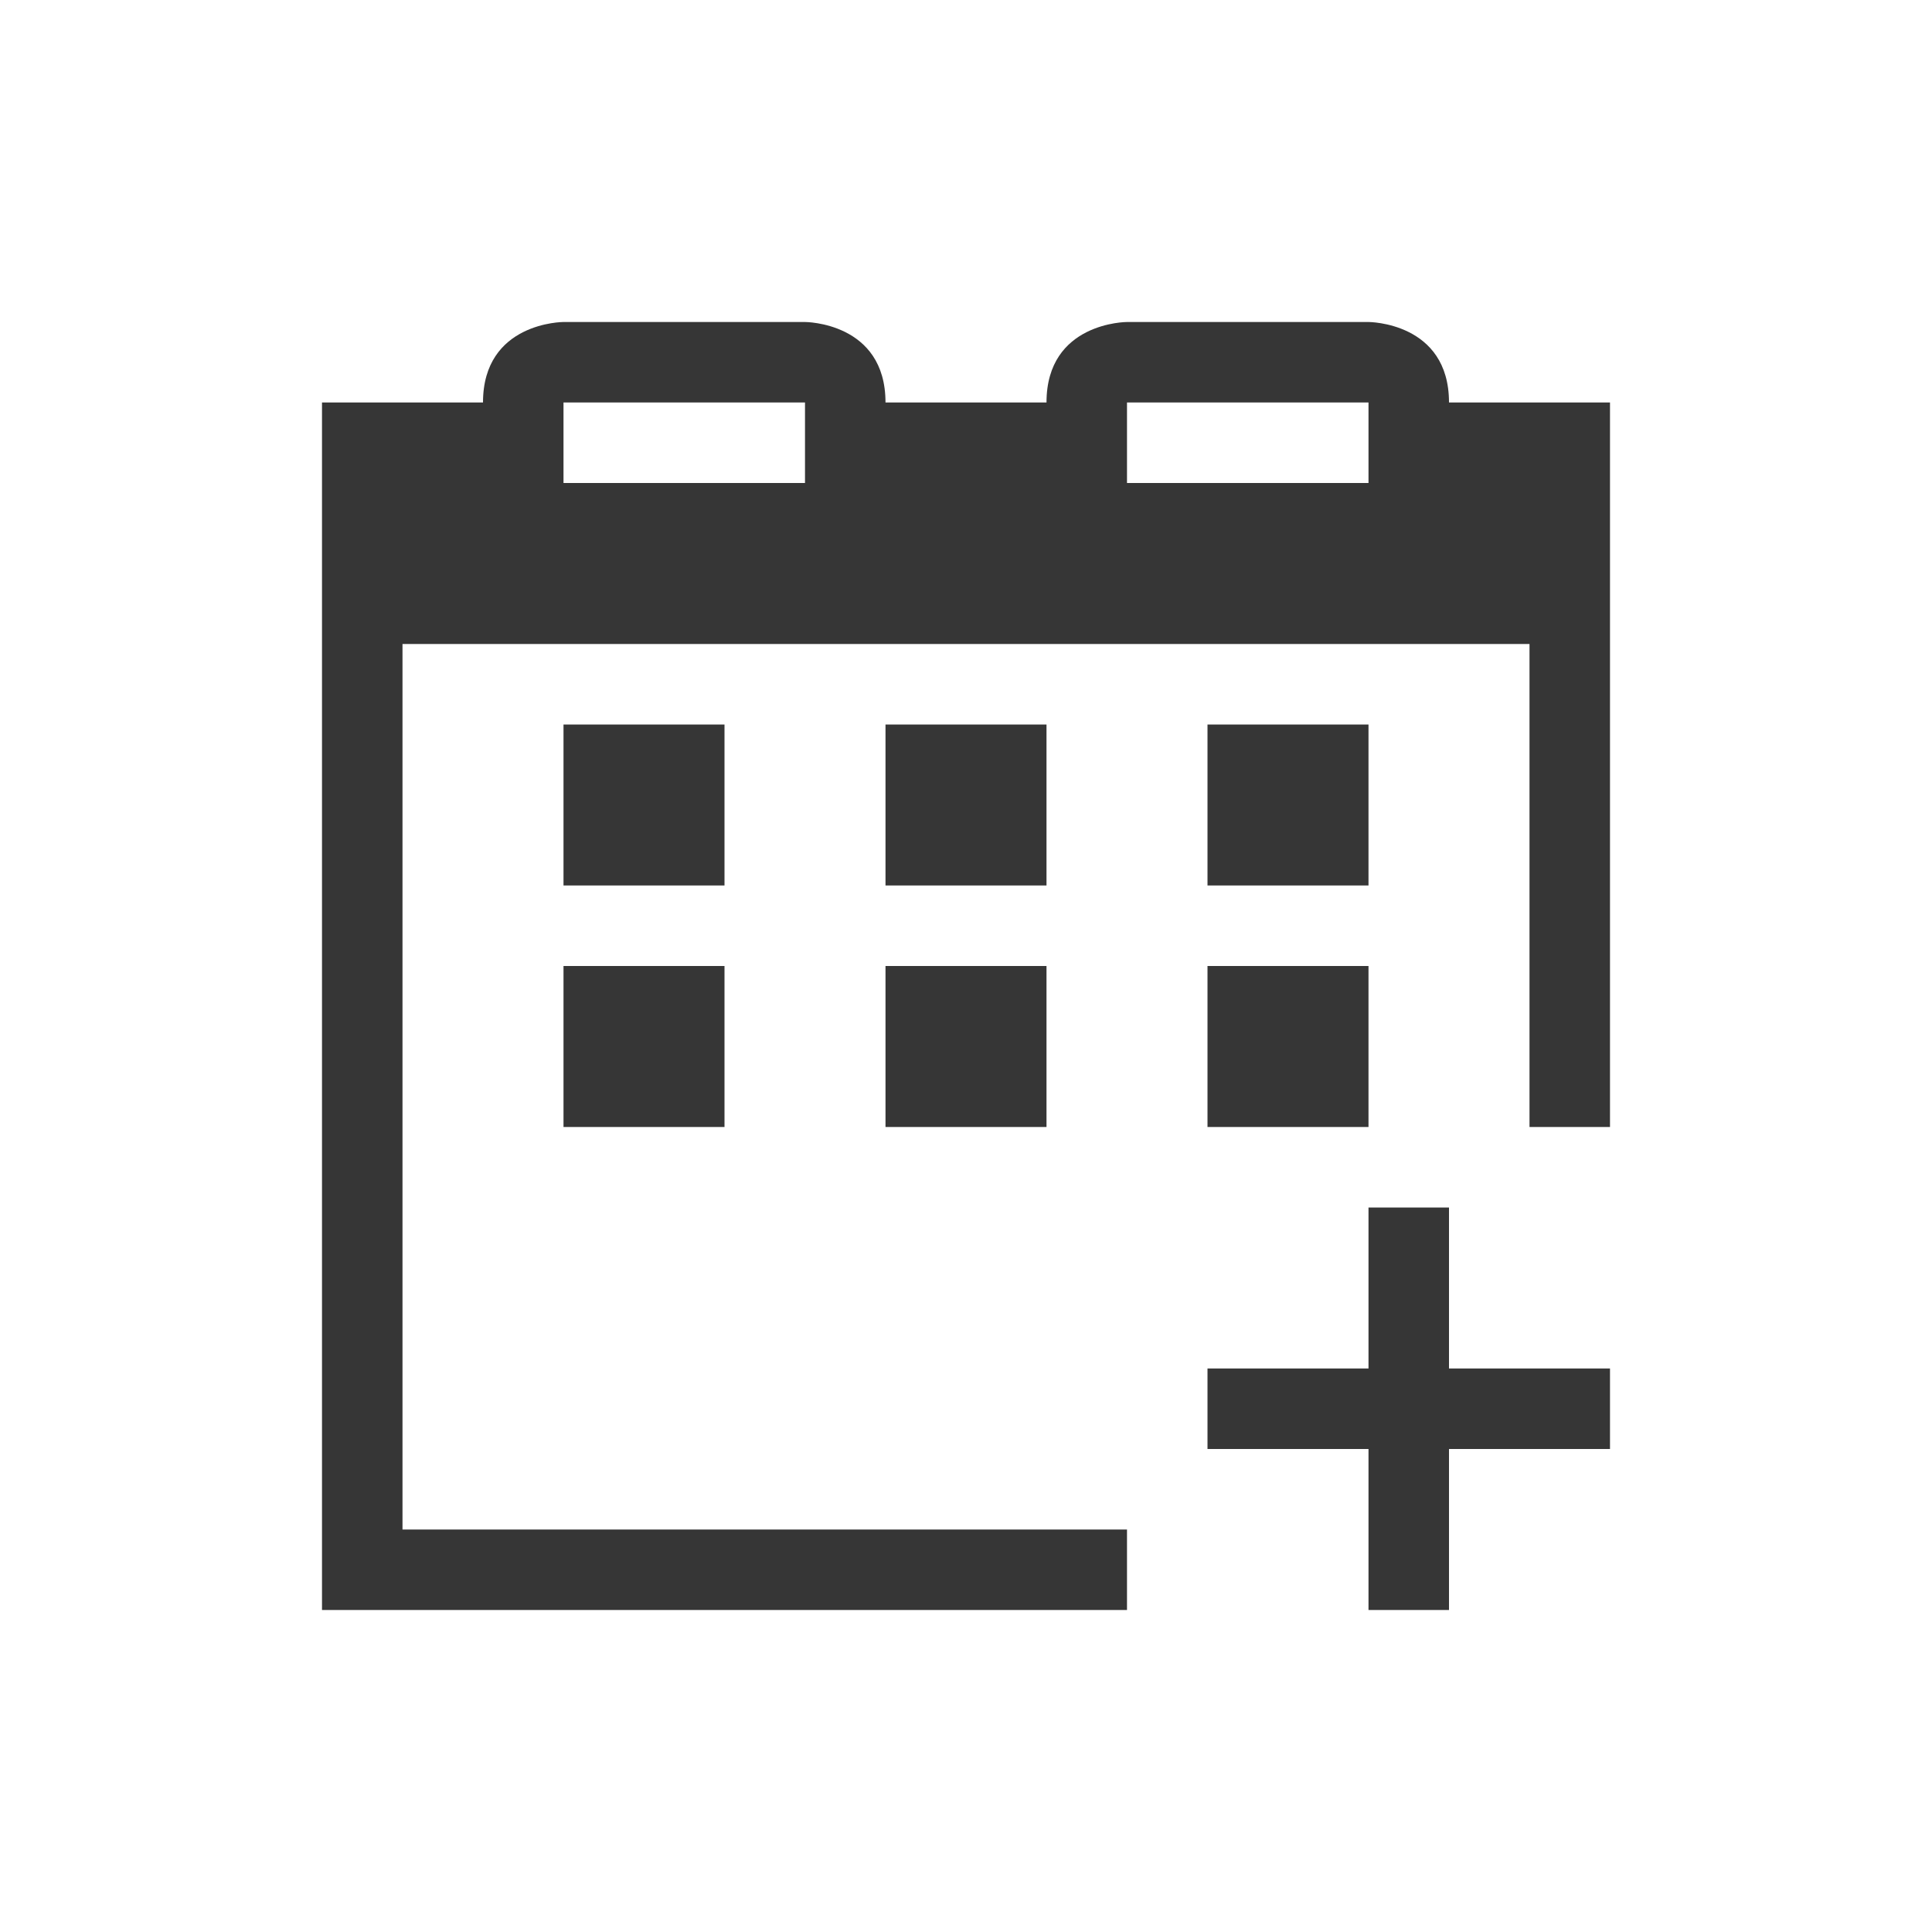
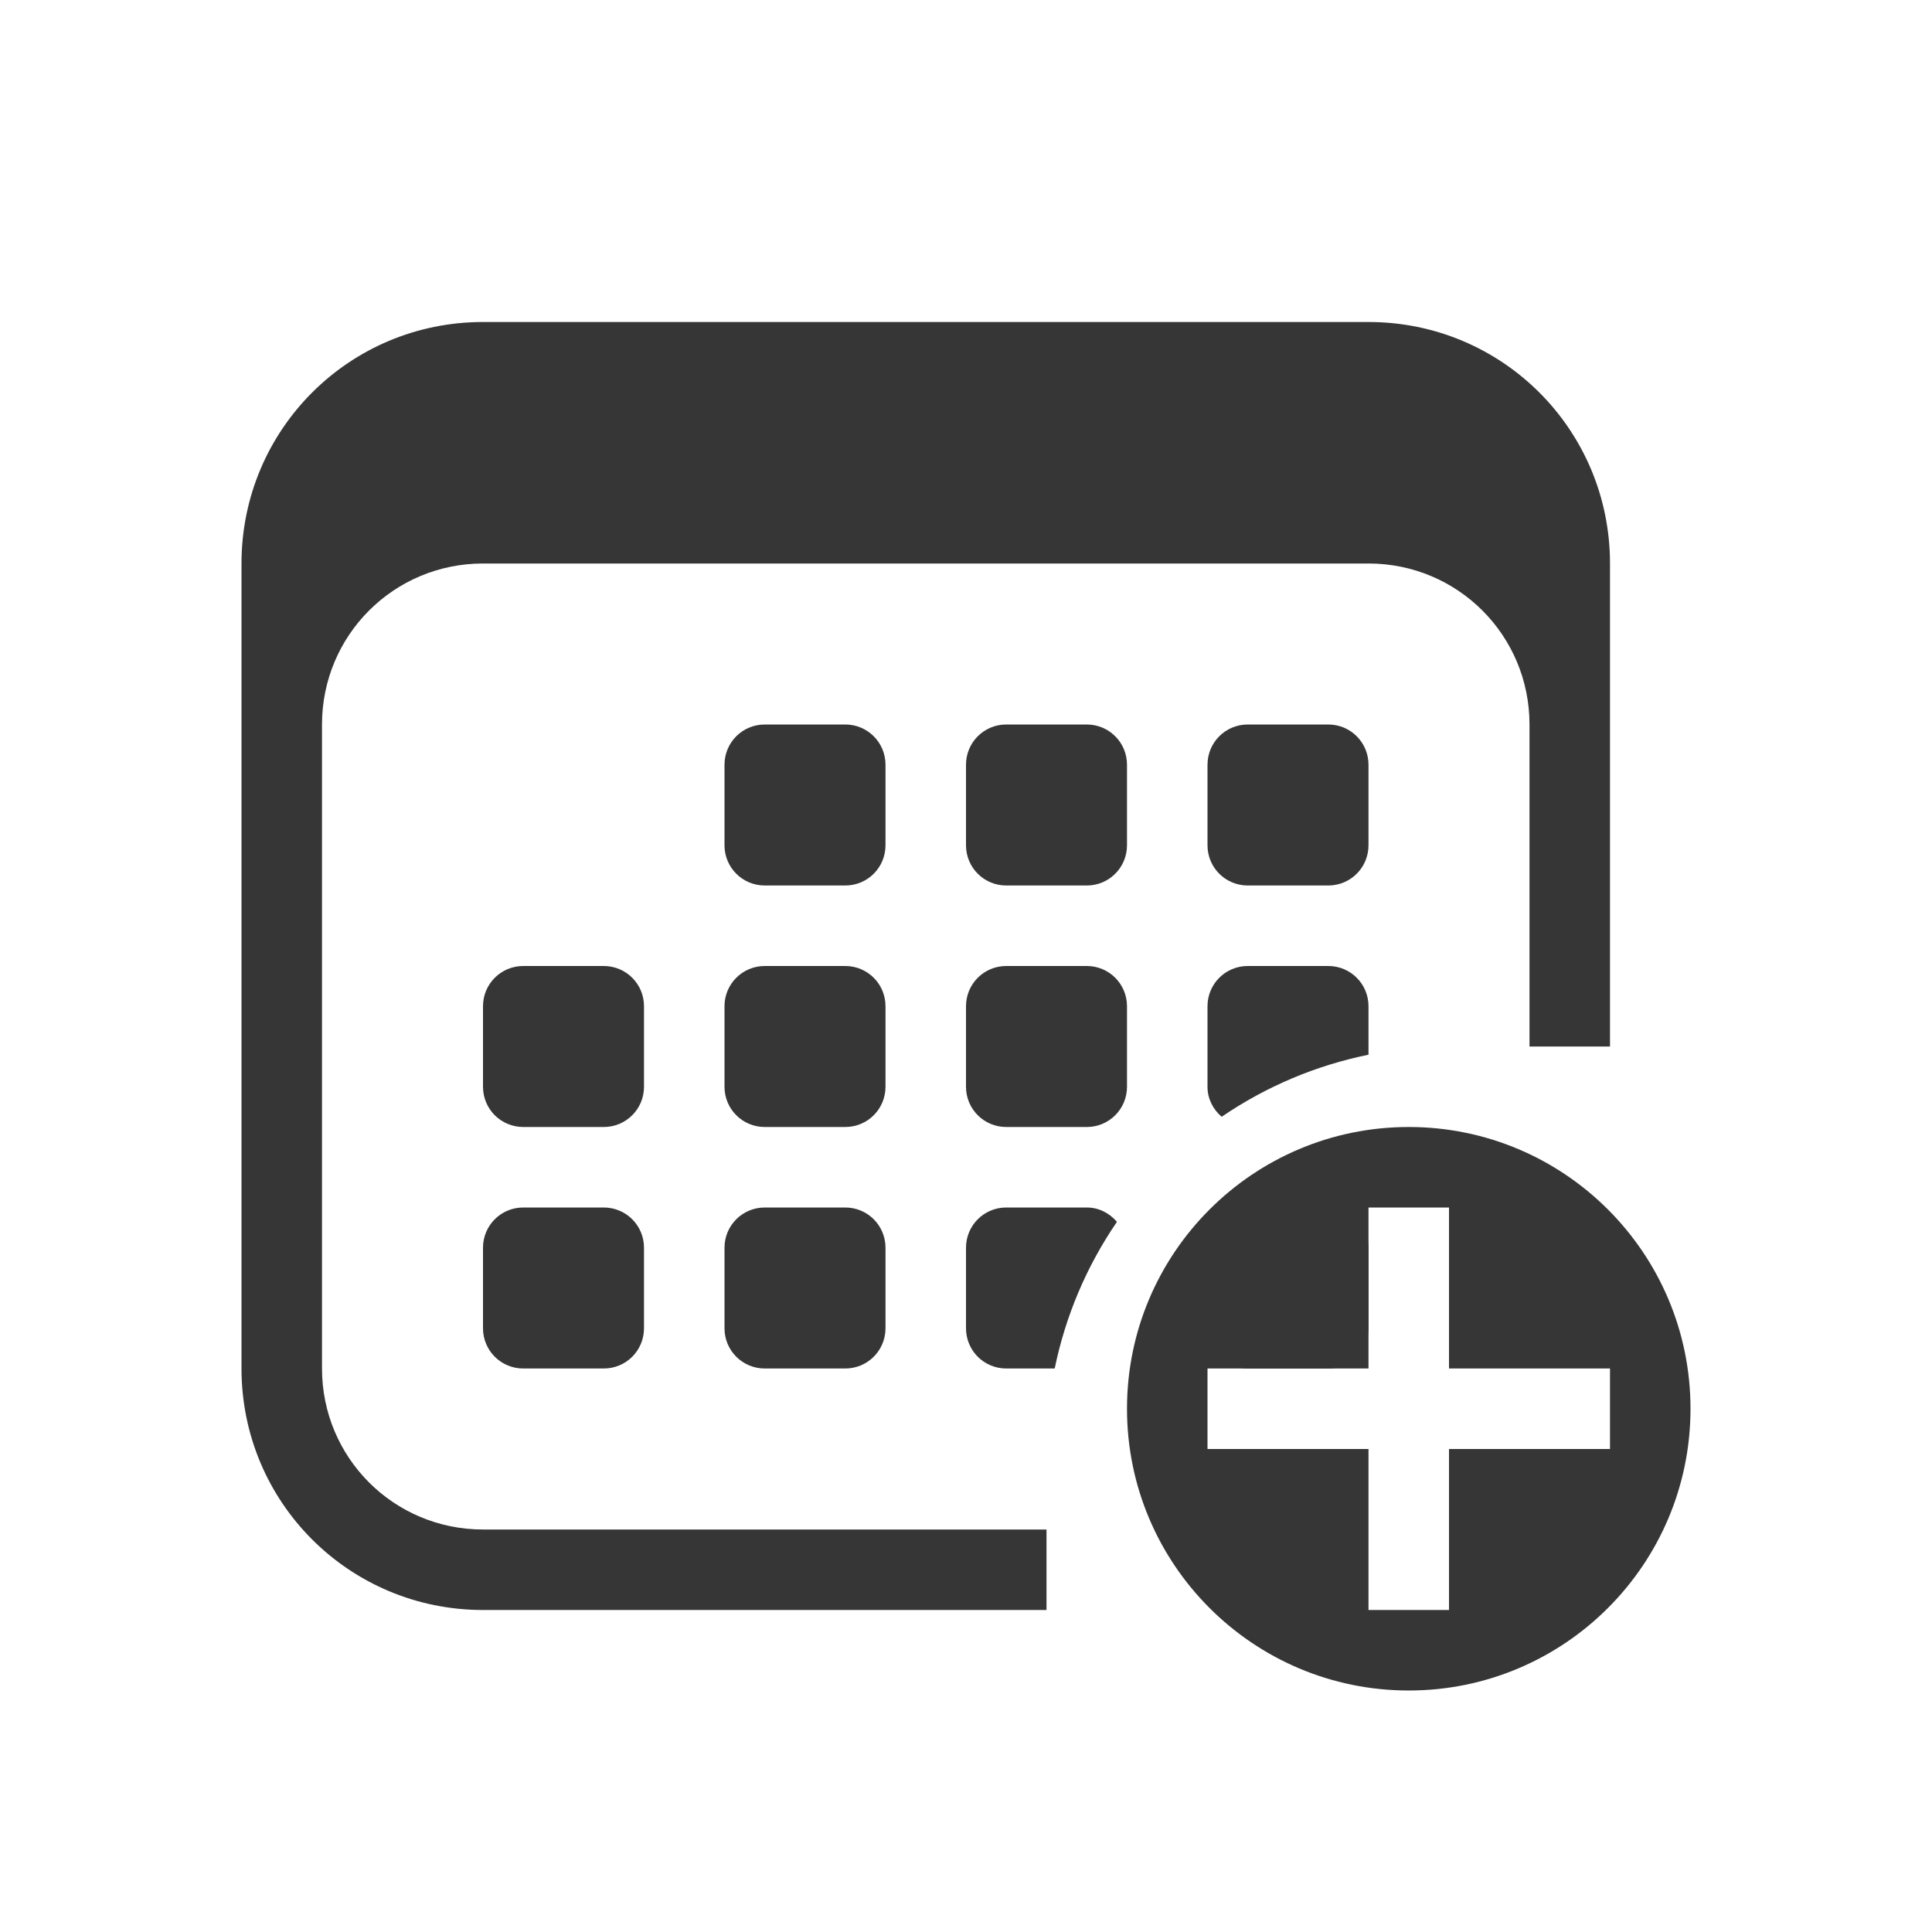
- <svg xmlns="http://www.w3.org/2000/svg" viewBox="0 0 24 24">
-   <defs id="defs3051">
-     <style type="text/css" id="current-color-scheme">
-       .ColorScheme-Text {
+ <svg xmlns="http://www.w3.org/2000/svg" version="1.1" viewBox="0 0 24 24">
+   <defs>
+     <style id="current-color-scheme" type="text/css">.ColorScheme-Text {
        color:#363636;
-       }
-       </style>
+       }</style>
  </defs>
-   <path style="fill:currentColor;fill-opacity:1;stroke:none" d="M 7 4 C 7 4 6 4 6 5 L 4 5 L 4 8 L 4 19 L 4 20 L 14 20 L 14 19 L 5 19 L 5 8 L 19 8 L 19 14 L 20 14 L 20 8 L 20 5 L 18 5 C 18 4 17 4 17 4 L 14 4 C 14 4 13 4 13 5 L 11 5 C 11 4 10 4 10 4 L 7 4 z M 7 5 L 10 5 L 10 6 L 7 6 L 7 5 z M 14 5 L 17 5 L 17 6 L 14 6 L 14 5 z M 7 9 L 7 11 L 9 11 L 9 9 L 7 9 z M 11 9 L 11 11 L 13 11 L 13 9 L 11 9 z M 15 9 L 15 11 L 17 11 L 17 9 L 15 9 z M 7 12 L 7 14 L 9 14 L 9 12 L 7 12 z M 11 12 L 11 14 L 13 14 L 13 12 L 11 12 z M 15 12 L 15 14 L 17 14 L 17 12 L 15 12 z M 17 15 L 17 17 L 15 17 L 15 18 L 17 18 L 17 20 L 18 20 L 18 18 L 20 18 L 20 17 L 18 17 L 18 15 L 17 15 z " class="ColorScheme-Text" />
+   <path class="ColorScheme-Text" d="m17.5 14a3.5 3.5 0 0 0-3.5 3.5 3.5 3.5 0 0 0 3.5 3.5 3.5 3.5 0 0 0 3.5-3.5 3.5 3.5 0 0 0-3.5-3.5zm-0.5 1h1v2h2v1h-2v2h-1v-2h-2v-1h2z" fill="currentColor" />
+   <g class="ColorScheme-Text" transform="translate(1,1)" fill="currentColor">
+     <path d="m8.5 8c-0.277 0-0.5 0.223-0.5 0.5v1c0 0.277 0.223 0.5 0.5 0.5h1c0.277 0 0.5-0.223 0.5-0.5v-1c0-0.277-0.223-0.5-0.5-0.5zm3 0c-0.277 0-0.5 0.223-0.5 0.5v1c0 0.277 0.223 0.5 0.5 0.5h1c0.277 0 0.5-0.223 0.5-0.5v-1c0-0.277-0.223-0.5-0.5-0.5zm3 0c-0.277 0-0.5 0.223-0.5 0.5v1c0 0.277 0.223 0.5 0.5 0.5h1c0.277 0 0.5-0.223 0.5-0.5v-1c0-0.277-0.223-0.5-0.5-0.5zm-9 3c-0.277 0-0.5 0.223-0.5 0.5v1c0 0.277 0.223 0.5 0.5 0.5h1c0.277 0 0.5-0.223 0.5-0.5v-1c0-0.277-0.223-0.5-0.5-0.5zm3 0c-0.277 0-0.5 0.223-0.5 0.5v1c0 0.277 0.223 0.5 0.5 0.5h1c0.277 0 0.5-0.223 0.5-0.5v-1c0-0.277-0.223-0.5-0.5-0.5zm3 0c-0.277 0-0.5 0.223-0.5 0.5v1c0 0.277 0.223 0.5 0.5 0.5h1c0.277 0 0.5-0.223 0.5-0.5v-1c0-0.277-0.223-0.5-0.5-0.5zm3 0c-0.277 0-0.5 0.223-0.5 0.5v1c0 0.151 0.07 0.282 0.176 0.373a5 5 0 0 1 1.824-0.771v-0.602c0-0.277-0.223-0.5-0.5-0.5h-1zm-9 3c-0.277 0-0.5 0.223-0.5 0.5v1c0 0.277 0.223 0.5 0.5 0.5h1c0.277 0 0.5-0.223 0.5-0.5v-1c0-0.277-0.223-0.5-0.5-0.5zm3 0c-0.277 0-0.5 0.223-0.5 0.5v1c0 0.277 0.223 0.5 0.5 0.5h1c0.277 0 0.5-0.223 0.5-0.5v-1c0-0.277-0.223-0.5-0.5-0.5zm3 0c-0.277 0-0.5 0.223-0.5 0.5v1c0 0.277 0.223 0.5 0.5 0.5h0.602a5 5 0 0 1 0.773-1.822c-0.092-0.107-0.223-0.178-0.375-0.178h-1z" />
+     <rect x="14" y="14" width="2" height="2" ry=".5" />
+     <path d="m5 3c-1.662 0-3 1.338-3 3v10c0 1.662 1.338 3 3 3h7v-1h-7c-1.108 0-2-0.892-2-2v-8c0-1.108 0.892-2 2-2h11c1.108 0 2 0.892 2 2v4h1v-6c0-1.662-1.338-3-3-3z" />
+   </g>
</svg>
